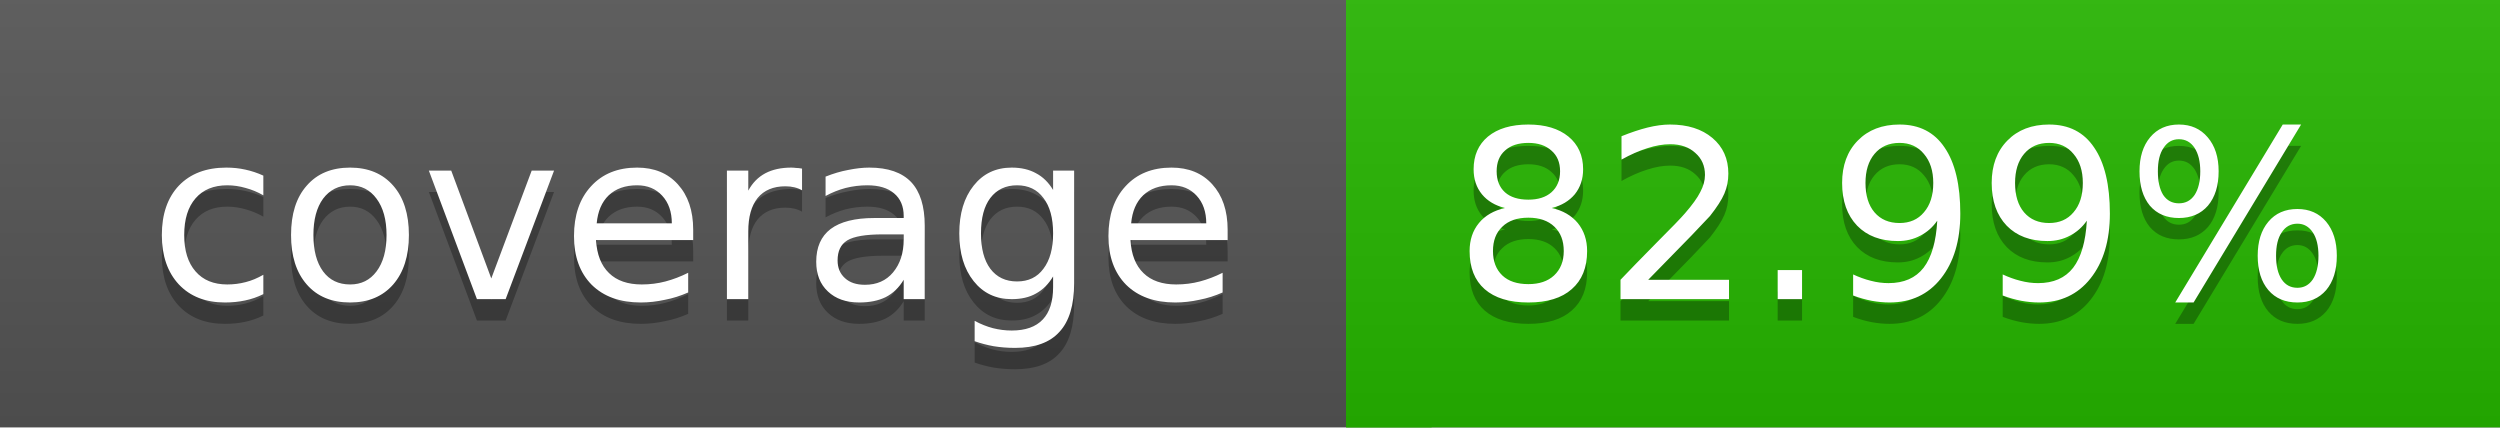
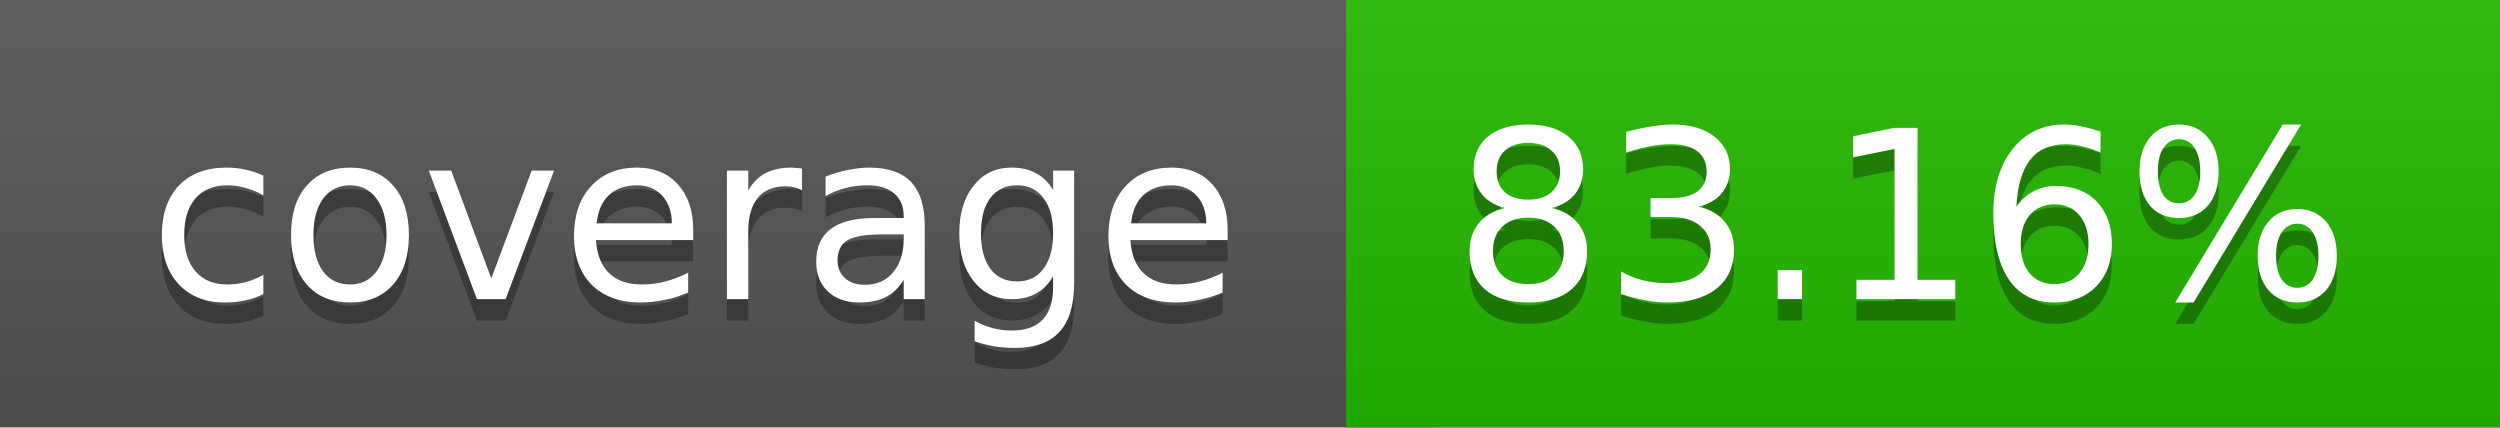
<svg xmlns="http://www.w3.org/2000/svg" width="117" height="20">
  <linearGradient id="a" x2="0" y2="100%">
    <stop offset="0" stop-color="#bbb" stop-opacity=".1" />
    <stop offset="1" stop-opacity=".1" />
  </linearGradient>
  <rect rx="0" width="117" height="20" fill="#555" />
-   <rect rx="0" x="63" width="54" height="20" fill="#26b700" />
-   <path fill="#26b700" d="M63 0h4v20h-4z" />
+   <rect rx="0" x="63" width="54" height="20" fill="#25b800" />
+   <path fill="#25b800" d="M63 0h4v20h-4z" />
  <rect rx="0" width="117" height="20" fill="url(#a)" />
  <g fill="#fff" text-anchor="middle" font-family="DejaVu Sans,Verdana,Geneva,sans-serif" font-size="11">
    <text x="32.5" y="15" fill="#010101" fill-opacity=".3">coverage</text>
    <text x="32.5" y="14">coverage</text>
-     <text x="89" y="15" fill="#010101" fill-opacity=".3">82.99%</text>
-     <text x="89" y="14">82.99%</text>
+     <text x="89" y="15" fill="#010101" fill-opacity=".3">83.16%</text>
+     <text x="89" y="14">83.16%</text>
  </g>
</svg>
